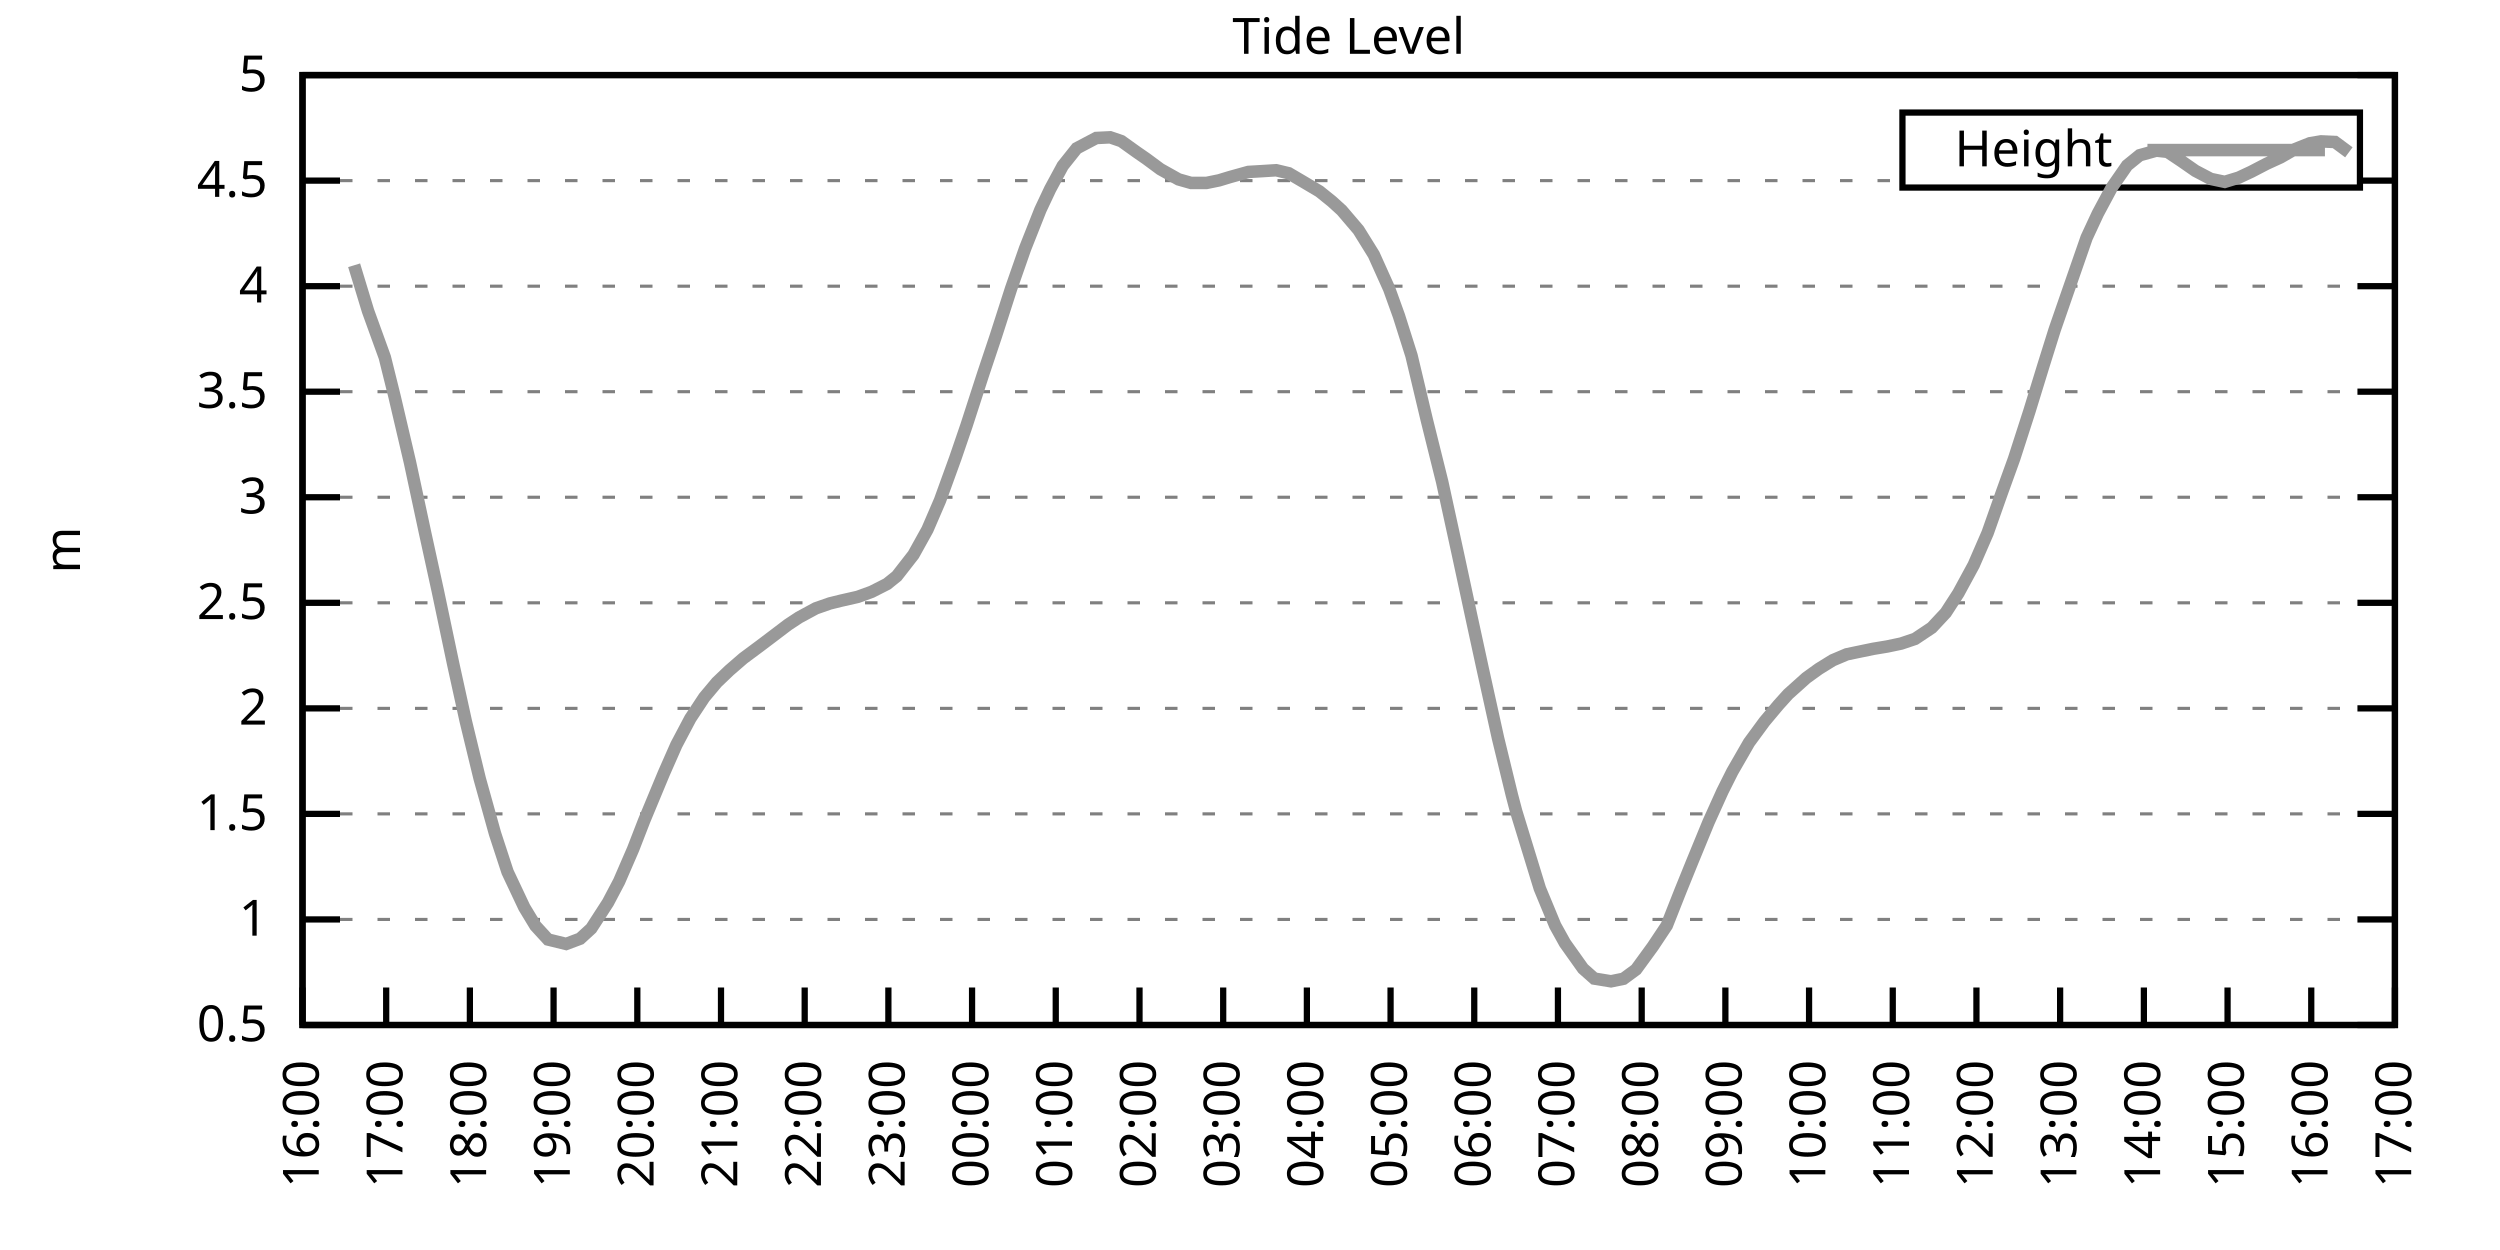
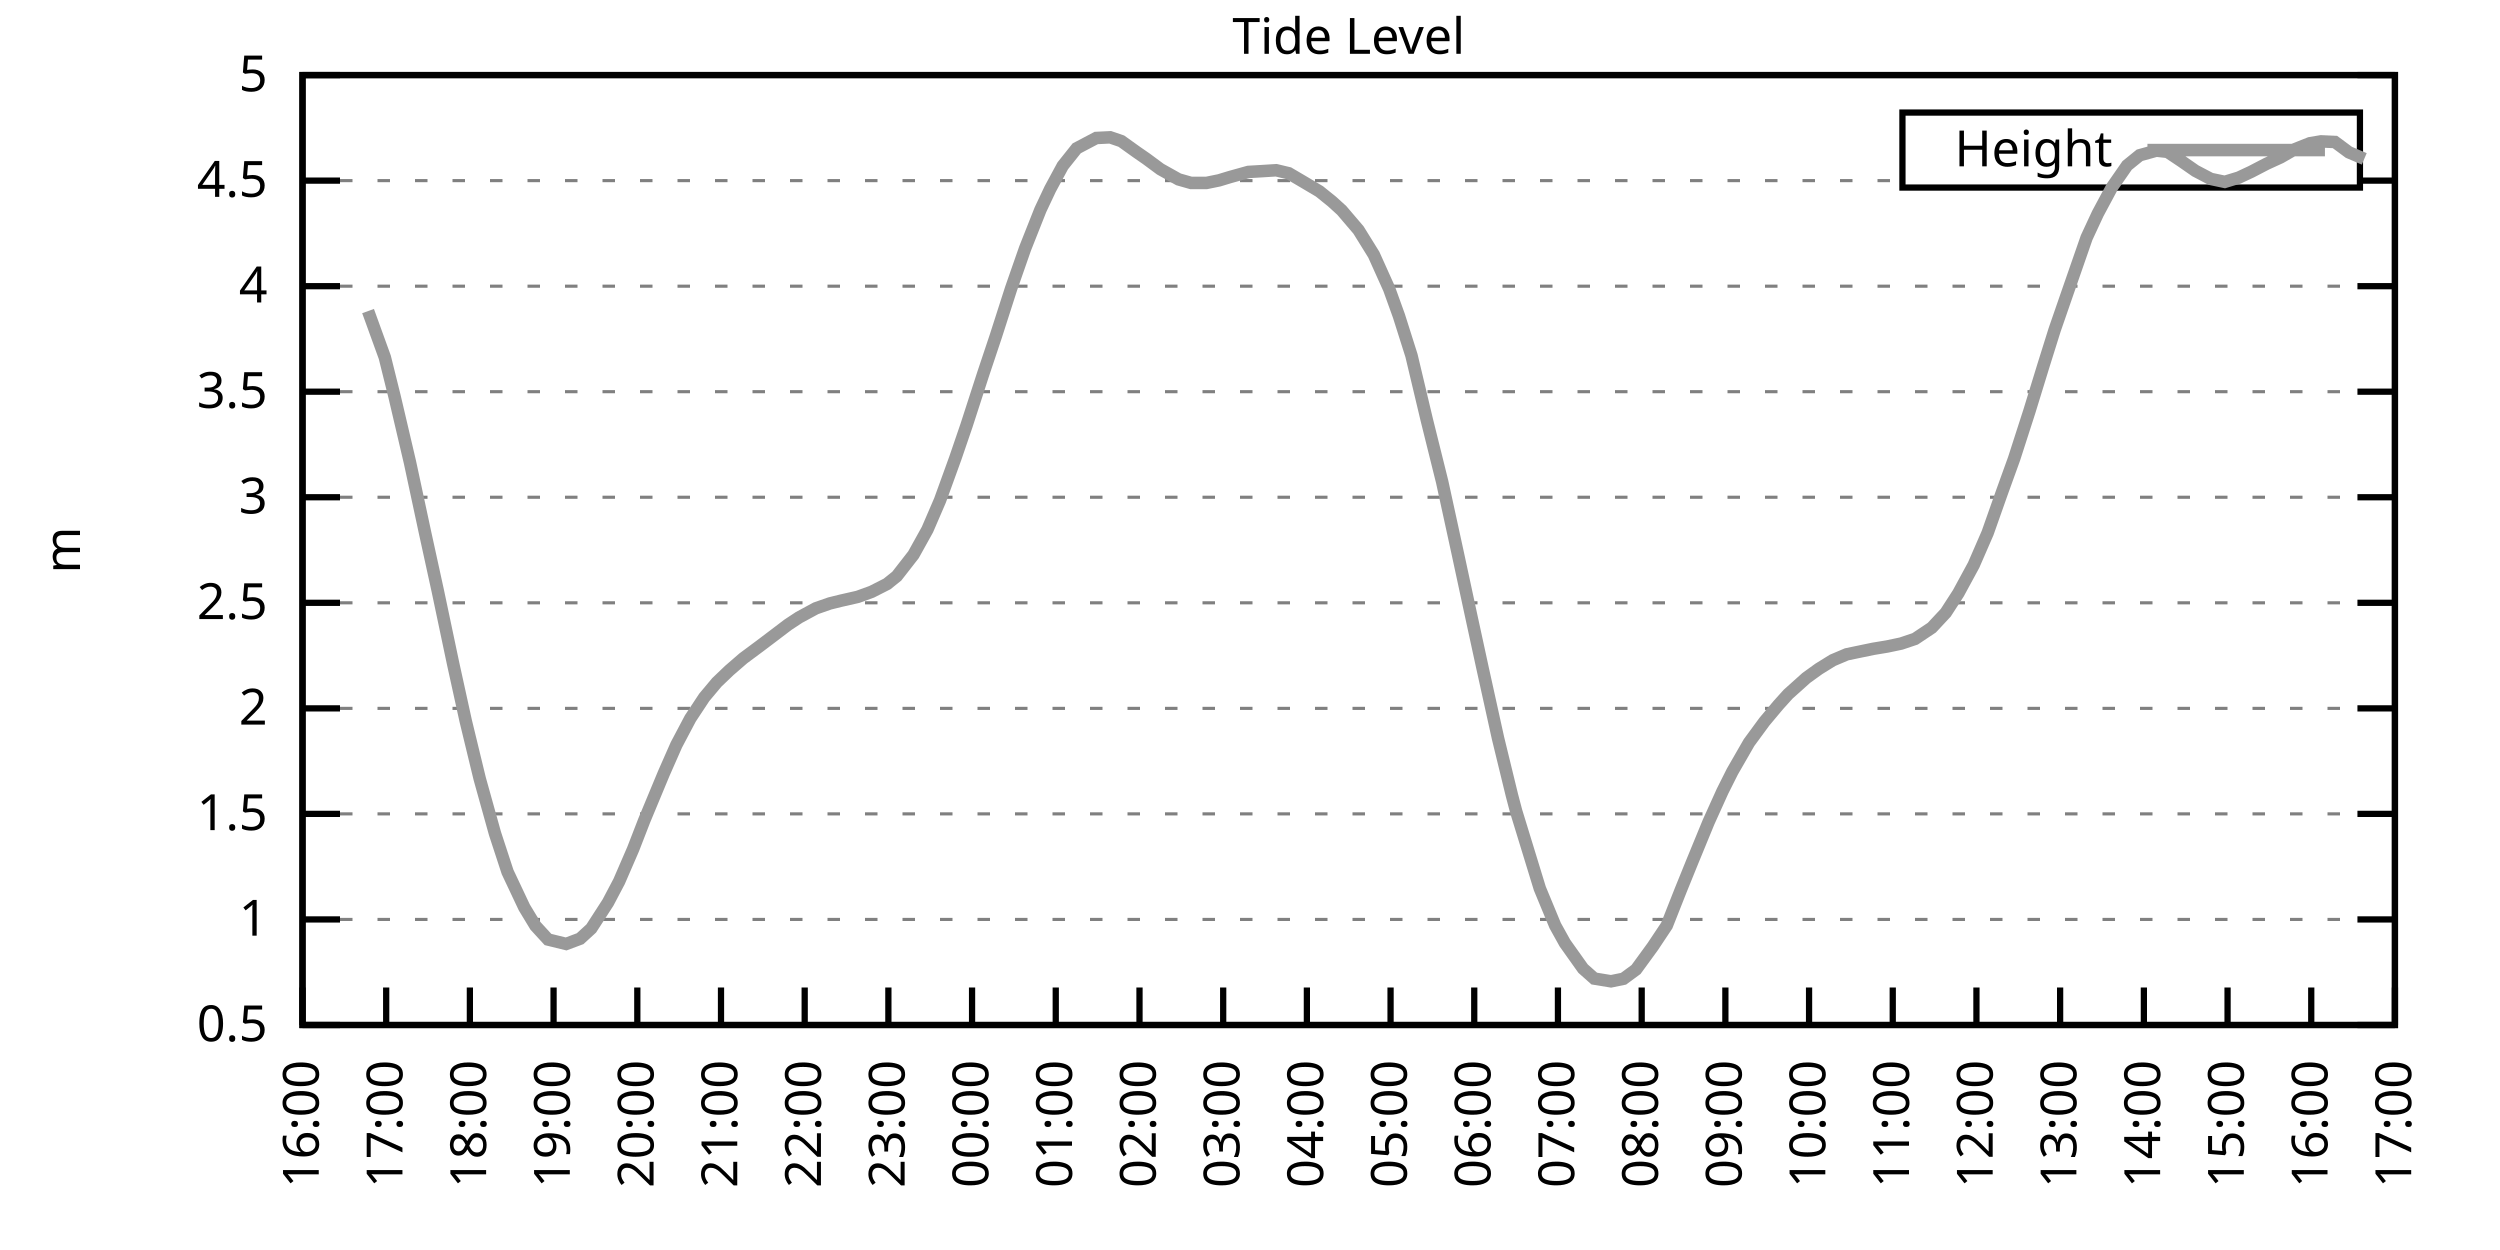
<svg xmlns="http://www.w3.org/2000/svg" xmlns:xlink="http://www.w3.org/1999/xlink" width="400" height="200" viewBox="0 0 400 200">
  <g id="gnuplot_canvas">
    <rect x="0" y="0" width="400" height="200" fill="none" />
    <defs>
      <circle id="gpDot" r="0.5" stroke-width="0.5" stroke="currentColor" />
      <path id="gpPt0" stroke-width="0.333" stroke="currentColor" d="M-1,0 h2 M0,-1 v2" />
      <path id="gpPt1" stroke-width="0.333" stroke="currentColor" d="M-1,-1 L1,1 M1,-1 L-1,1" />
      <path id="gpPt2" stroke-width="0.333" stroke="currentColor" d="M-1,0 L1,0 M0,-1 L0,1 M-1,-1 L1,1 M-1,1 L1,-1" />
      <rect id="gpPt3" stroke-width="0.333" stroke="currentColor" x="-1" y="-1" width="2" height="2" />
      <rect id="gpPt4" stroke-width="0.333" stroke="currentColor" fill="currentColor" x="-1" y="-1" width="2" height="2" />
      <circle id="gpPt5" stroke-width="0.333" stroke="currentColor" cx="0" cy="0" r="1" />
      <use xlink:href="#gpPt5" id="gpPt6" fill="currentColor" stroke="none" />
      <path id="gpPt7" stroke-width="0.333" stroke="currentColor" d="M0,-1.33 L-1.33,0.67 L1.33,0.67 z" />
      <use xlink:href="#gpPt7" id="gpPt8" fill="currentColor" stroke="none" />
      <use xlink:href="#gpPt7" id="gpPt9" stroke="currentColor" transform="rotate(180)" />
      <use xlink:href="#gpPt9" id="gpPt10" fill="currentColor" stroke="none" />
      <use xlink:href="#gpPt3" id="gpPt11" stroke="currentColor" transform="rotate(45)" />
      <use xlink:href="#gpPt11" id="gpPt12" fill="currentColor" stroke="none" />
      <path id="gpPt13" stroke-width="0.333" stroke="currentColor" d="M0,1.330 L1.265,0.411 L0.782,-1.067 L-0.782,-1.076 L-1.265,0.411 z" />
      <use xlink:href="#gpPt13" id="gpPt14" fill="currentColor" stroke="none" />
      <filter id="textbox" filterUnits="objectBoundingBox" x="0" y="0" height="1" width="1">
        <feFlood flood-color="white" flood-opacity="1" result="bgnd" />
        <feComposite in="SourceGraphic" in2="bgnd" operator="atop" />
      </filter>
      <filter id="greybox" filterUnits="objectBoundingBox" x="0" y="0" height="1" width="1">
        <feFlood flood-color="lightgrey" flood-opacity="1" result="grey" />
        <feComposite in="SourceGraphic" in2="grey" operator="atop" />
      </filter>
    </defs>
    <g fill="none" color="white" stroke="currentColor" stroke-width="1.00" stroke-linecap="butt" stroke-linejoin="miter">
</g>
    <g fill="none" color="black" stroke="currentColor" stroke-width="1.00" stroke-linecap="butt" stroke-linejoin="miter">
      <g stroke="none" shape-rendering="crispEdges">
        <polygon fill="rgb(255, 255, 255)" points="48.40,164.00 383.18,164.00 383.18,12.02 48.40,12.02 " />
      </g>
    </g>
    <g fill="none" color="black" stroke="currentColor" stroke-width="1.00" stroke-linecap="butt" stroke-linejoin="miter">
</g>
    <g fill="none" color="black" stroke="black" stroke-width="0.50" stroke-linecap="butt" stroke-linejoin="miter">
</g>
    <g fill="none" color="gray" stroke="currentColor" stroke-width="0.50" stroke-linecap="butt" stroke-linejoin="miter">
      <path stroke="gray" stroke-dasharray="2,4" class="gridline" d="M48.40,164.00 L383.19,164.00  " />
    </g>
    <g fill="none" color="gray" stroke="gray" stroke-width="1.00" stroke-linecap="butt" stroke-linejoin="miter">
</g>
    <g fill="none" color="black" stroke="currentColor" stroke-width="1.00" stroke-linecap="butt" stroke-linejoin="miter">
      <path stroke="black" d="M48.40,164.00 L54.40,164.00 M383.19,164.00 L377.19,164.00  " />
      <g transform="translate(42.80,166.60)" stroke="none" fill="black" font-family="Sans" font-size="8.00" text-anchor="end">
        <text>
          <tspan font-family="Sans"> 0.5</tspan>
        </text>
      </g>
    </g>
    <g fill="none" color="black" stroke="currentColor" stroke-width="1.00" stroke-linecap="butt" stroke-linejoin="miter">
</g>
    <g fill="none" color="black" stroke="black" stroke-width="0.50" stroke-linecap="butt" stroke-linejoin="miter">
</g>
    <g fill="none" color="gray" stroke="currentColor" stroke-width="0.50" stroke-linecap="butt" stroke-linejoin="miter">
      <path stroke="gray" stroke-dasharray="2,4" class="gridline" d="M48.40,147.11 L383.19,147.11  " />
    </g>
    <g fill="none" color="gray" stroke="gray" stroke-width="1.00" stroke-linecap="butt" stroke-linejoin="miter">
</g>
    <g fill="none" color="black" stroke="currentColor" stroke-width="1.00" stroke-linecap="butt" stroke-linejoin="miter">
      <path stroke="black" d="M48.40,147.11 L54.40,147.11 M383.19,147.11 L377.19,147.11  " />
      <g transform="translate(42.80,149.71)" stroke="none" fill="black" font-family="Sans" font-size="8.00" text-anchor="end">
        <text>
          <tspan font-family="Sans"> 1</tspan>
        </text>
      </g>
    </g>
    <g fill="none" color="black" stroke="currentColor" stroke-width="1.00" stroke-linecap="butt" stroke-linejoin="miter">
</g>
    <g fill="none" color="black" stroke="black" stroke-width="0.50" stroke-linecap="butt" stroke-linejoin="miter">
</g>
    <g fill="none" color="gray" stroke="currentColor" stroke-width="0.50" stroke-linecap="butt" stroke-linejoin="miter">
      <path stroke="gray" stroke-dasharray="2,4" class="gridline" d="M48.40,130.22 L383.19,130.22  " />
    </g>
    <g fill="none" color="gray" stroke="gray" stroke-width="1.00" stroke-linecap="butt" stroke-linejoin="miter">
</g>
    <g fill="none" color="black" stroke="currentColor" stroke-width="1.00" stroke-linecap="butt" stroke-linejoin="miter">
      <path stroke="black" d="M48.40,130.22 L54.40,130.22 M383.19,130.22 L377.19,130.22  " />
      <g transform="translate(42.80,132.82)" stroke="none" fill="black" font-family="Sans" font-size="8.00" text-anchor="end">
        <text>
          <tspan font-family="Sans"> 1.5</tspan>
        </text>
      </g>
    </g>
    <g fill="none" color="black" stroke="currentColor" stroke-width="1.00" stroke-linecap="butt" stroke-linejoin="miter">
</g>
    <g fill="none" color="black" stroke="black" stroke-width="0.50" stroke-linecap="butt" stroke-linejoin="miter">
</g>
    <g fill="none" color="gray" stroke="currentColor" stroke-width="0.50" stroke-linecap="butt" stroke-linejoin="miter">
      <path stroke="gray" stroke-dasharray="2,4" class="gridline" d="M48.40,113.34 L383.19,113.34  " />
    </g>
    <g fill="none" color="gray" stroke="gray" stroke-width="1.00" stroke-linecap="butt" stroke-linejoin="miter">
</g>
    <g fill="none" color="black" stroke="currentColor" stroke-width="1.00" stroke-linecap="butt" stroke-linejoin="miter">
      <path stroke="black" d="M48.40,113.34 L54.40,113.34 M383.19,113.34 L377.19,113.34  " />
      <g transform="translate(42.80,115.94)" stroke="none" fill="black" font-family="Sans" font-size="8.00" text-anchor="end">
        <text>
          <tspan font-family="Sans"> 2</tspan>
        </text>
      </g>
    </g>
    <g fill="none" color="black" stroke="currentColor" stroke-width="1.00" stroke-linecap="butt" stroke-linejoin="miter">
</g>
    <g fill="none" color="black" stroke="black" stroke-width="0.50" stroke-linecap="butt" stroke-linejoin="miter">
</g>
    <g fill="none" color="gray" stroke="currentColor" stroke-width="0.50" stroke-linecap="butt" stroke-linejoin="miter">
      <path stroke="gray" stroke-dasharray="2,4" class="gridline" d="M48.40,96.45 L383.19,96.45  " />
    </g>
    <g fill="none" color="gray" stroke="gray" stroke-width="1.00" stroke-linecap="butt" stroke-linejoin="miter">
</g>
    <g fill="none" color="black" stroke="currentColor" stroke-width="1.00" stroke-linecap="butt" stroke-linejoin="miter">
      <path stroke="black" d="M48.40,96.45 L54.40,96.45 M383.19,96.45 L377.19,96.45  " />
      <g transform="translate(42.80,99.05)" stroke="none" fill="black" font-family="Sans" font-size="8.00" text-anchor="end">
        <text>
          <tspan font-family="Sans"> 2.5</tspan>
        </text>
      </g>
    </g>
    <g fill="none" color="black" stroke="currentColor" stroke-width="1.00" stroke-linecap="butt" stroke-linejoin="miter">
</g>
    <g fill="none" color="black" stroke="black" stroke-width="0.50" stroke-linecap="butt" stroke-linejoin="miter">
</g>
    <g fill="none" color="gray" stroke="currentColor" stroke-width="0.50" stroke-linecap="butt" stroke-linejoin="miter">
      <path stroke="gray" stroke-dasharray="2,4" class="gridline" d="M48.40,79.56 L383.19,79.56  " />
    </g>
    <g fill="none" color="gray" stroke="gray" stroke-width="1.00" stroke-linecap="butt" stroke-linejoin="miter">
</g>
    <g fill="none" color="black" stroke="currentColor" stroke-width="1.00" stroke-linecap="butt" stroke-linejoin="miter">
      <path stroke="black" d="M48.40,79.56 L54.40,79.56 M383.19,79.56 L377.19,79.56  " />
      <g transform="translate(42.80,82.16)" stroke="none" fill="black" font-family="Sans" font-size="8.00" text-anchor="end">
        <text>
          <tspan font-family="Sans"> 3</tspan>
        </text>
      </g>
    </g>
    <g fill="none" color="black" stroke="currentColor" stroke-width="1.00" stroke-linecap="butt" stroke-linejoin="miter">
</g>
    <g fill="none" color="black" stroke="black" stroke-width="0.50" stroke-linecap="butt" stroke-linejoin="miter">
</g>
    <g fill="none" color="gray" stroke="currentColor" stroke-width="0.50" stroke-linecap="butt" stroke-linejoin="miter">
      <path stroke="gray" stroke-dasharray="2,4" class="gridline" d="M48.40,62.67 L383.19,62.67  " />
    </g>
    <g fill="none" color="gray" stroke="gray" stroke-width="1.00" stroke-linecap="butt" stroke-linejoin="miter">
</g>
    <g fill="none" color="black" stroke="currentColor" stroke-width="1.00" stroke-linecap="butt" stroke-linejoin="miter">
      <path stroke="black" d="M48.40,62.67 L54.40,62.67 M383.19,62.67 L377.19,62.67  " />
      <g transform="translate(42.80,65.27)" stroke="none" fill="black" font-family="Sans" font-size="8.00" text-anchor="end">
        <text>
          <tspan font-family="Sans"> 3.5</tspan>
        </text>
      </g>
    </g>
    <g fill="none" color="black" stroke="currentColor" stroke-width="1.00" stroke-linecap="butt" stroke-linejoin="miter">
</g>
    <g fill="none" color="black" stroke="black" stroke-width="0.50" stroke-linecap="butt" stroke-linejoin="miter">
</g>
    <g fill="none" color="gray" stroke="currentColor" stroke-width="0.50" stroke-linecap="butt" stroke-linejoin="miter">
      <path stroke="gray" stroke-dasharray="2,4" class="gridline" d="M48.40,45.79 L383.19,45.79  " />
    </g>
    <g fill="none" color="gray" stroke="gray" stroke-width="1.00" stroke-linecap="butt" stroke-linejoin="miter">
</g>
    <g fill="none" color="black" stroke="currentColor" stroke-width="1.00" stroke-linecap="butt" stroke-linejoin="miter">
      <path stroke="black" d="M48.40,45.79 L54.40,45.79 M383.19,45.79 L377.19,45.79  " />
      <g transform="translate(42.80,48.39)" stroke="none" fill="black" font-family="Sans" font-size="8.00" text-anchor="end">
        <text>
          <tspan font-family="Sans"> 4</tspan>
        </text>
      </g>
    </g>
    <g fill="none" color="black" stroke="currentColor" stroke-width="1.00" stroke-linecap="butt" stroke-linejoin="miter">
</g>
    <g fill="none" color="black" stroke="black" stroke-width="0.50" stroke-linecap="butt" stroke-linejoin="miter">
</g>
    <g fill="none" color="gray" stroke="currentColor" stroke-width="0.50" stroke-linecap="butt" stroke-linejoin="miter">
      <path stroke="gray" stroke-dasharray="2,4" class="gridline" d="M48.40,28.90 L304.39,28.90 M377.59,28.90 L383.19,28.90  " />
    </g>
    <g fill="none" color="gray" stroke="gray" stroke-width="1.00" stroke-linecap="butt" stroke-linejoin="miter">
</g>
    <g fill="none" color="black" stroke="currentColor" stroke-width="1.00" stroke-linecap="butt" stroke-linejoin="miter">
      <path stroke="black" d="M48.40,28.90 L54.40,28.90 M383.19,28.90 L377.19,28.90  " />
      <g transform="translate(42.80,31.50)" stroke="none" fill="black" font-family="Sans" font-size="8.00" text-anchor="end">
        <text>
          <tspan font-family="Sans"> 4.5</tspan>
        </text>
      </g>
    </g>
    <g fill="none" color="black" stroke="currentColor" stroke-width="1.00" stroke-linecap="butt" stroke-linejoin="miter">
</g>
    <g fill="none" color="black" stroke="black" stroke-width="0.50" stroke-linecap="butt" stroke-linejoin="miter">
</g>
    <g fill="none" color="gray" stroke="currentColor" stroke-width="0.50" stroke-linecap="butt" stroke-linejoin="miter">
      <path stroke="gray" stroke-dasharray="2,4" class="gridline" d="M48.40,12.01 L383.19,12.01  " />
    </g>
    <g fill="none" color="gray" stroke="gray" stroke-width="1.00" stroke-linecap="butt" stroke-linejoin="miter">
</g>
    <g fill="none" color="black" stroke="currentColor" stroke-width="1.00" stroke-linecap="butt" stroke-linejoin="miter">
      <path stroke="black" d="M48.40,12.01 L54.40,12.01 M383.19,12.01 L377.19,12.01  " />
      <g transform="translate(42.80,14.61)" stroke="none" fill="black" font-family="Sans" font-size="8.00" text-anchor="end">
        <text>
          <tspan font-family="Sans"> 5</tspan>
        </text>
      </g>
    </g>
    <g fill="none" color="black" stroke="currentColor" stroke-width="1.00" stroke-linecap="butt" stroke-linejoin="miter">
      <path stroke="black" d="M48.40,164.00 L48.40,158.00  " />
      <g transform="translate(51.00,169.60) rotate(270.00)" stroke="none" fill="black" font-family="Sans" font-size="8.00" text-anchor="end">
        <text>
          <tspan font-family="Sans">16:00</tspan>
        </text>
      </g>
    </g>
    <g fill="none" color="black" stroke="currentColor" stroke-width="1.00" stroke-linecap="butt" stroke-linejoin="miter">
      <path stroke="black" d="M61.79,164.00 L61.79,158.00  " />
      <g transform="translate(64.39,169.60) rotate(270.00)" stroke="none" fill="black" font-family="Sans" font-size="8.00" text-anchor="end">
        <text>
          <tspan font-family="Sans">17:00</tspan>
        </text>
      </g>
    </g>
    <g fill="none" color="black" stroke="currentColor" stroke-width="1.00" stroke-linecap="butt" stroke-linejoin="miter">
      <path stroke="black" d="M75.18,164.00 L75.18,158.00  " />
      <g transform="translate(77.78,169.60) rotate(270.00)" stroke="none" fill="black" font-family="Sans" font-size="8.00" text-anchor="end">
        <text>
          <tspan font-family="Sans">18:00</tspan>
        </text>
      </g>
    </g>
    <g fill="none" color="black" stroke="currentColor" stroke-width="1.00" stroke-linecap="butt" stroke-linejoin="miter">
      <path stroke="black" d="M88.57,164.00 L88.57,158.00  " />
      <g transform="translate(91.17,169.60) rotate(270.00)" stroke="none" fill="black" font-family="Sans" font-size="8.00" text-anchor="end">
        <text>
          <tspan font-family="Sans">19:00</tspan>
        </text>
      </g>
    </g>
    <g fill="none" color="black" stroke="currentColor" stroke-width="1.00" stroke-linecap="butt" stroke-linejoin="miter">
      <path stroke="black" d="M101.97,164.00 L101.97,158.00  " />
      <g transform="translate(104.57,169.60) rotate(270.00)" stroke="none" fill="black" font-family="Sans" font-size="8.00" text-anchor="end">
        <text>
          <tspan font-family="Sans">20:00</tspan>
        </text>
      </g>
    </g>
    <g fill="none" color="black" stroke="currentColor" stroke-width="1.00" stroke-linecap="butt" stroke-linejoin="miter">
      <path stroke="black" d="M115.36,164.00 L115.36,158.00  " />
      <g transform="translate(117.96,169.60) rotate(270.00)" stroke="none" fill="black" font-family="Sans" font-size="8.00" text-anchor="end">
        <text>
          <tspan font-family="Sans">21:00</tspan>
        </text>
      </g>
    </g>
    <g fill="none" color="black" stroke="currentColor" stroke-width="1.00" stroke-linecap="butt" stroke-linejoin="miter">
      <path stroke="black" d="M128.75,164.00 L128.75,158.00  " />
      <g transform="translate(131.35,169.60) rotate(270.00)" stroke="none" fill="black" font-family="Sans" font-size="8.00" text-anchor="end">
        <text>
          <tspan font-family="Sans">22:00</tspan>
        </text>
      </g>
    </g>
    <g fill="none" color="black" stroke="currentColor" stroke-width="1.00" stroke-linecap="butt" stroke-linejoin="miter">
      <path stroke="black" d="M142.14,164.00 L142.14,158.00  " />
      <g transform="translate(144.74,169.60) rotate(270.00)" stroke="none" fill="black" font-family="Sans" font-size="8.00" text-anchor="end">
        <text>
          <tspan font-family="Sans">23:00</tspan>
        </text>
      </g>
    </g>
    <g fill="none" color="black" stroke="currentColor" stroke-width="1.00" stroke-linecap="butt" stroke-linejoin="miter">
      <path stroke="black" d="M155.53,164.00 L155.53,158.00  " />
      <g transform="translate(158.13,169.60) rotate(270.00)" stroke="none" fill="black" font-family="Sans" font-size="8.00" text-anchor="end">
        <text>
          <tspan font-family="Sans">00:00</tspan>
        </text>
      </g>
    </g>
    <g fill="none" color="black" stroke="currentColor" stroke-width="1.00" stroke-linecap="butt" stroke-linejoin="miter">
      <path stroke="black" d="M168.92,164.00 L168.92,158.00  " />
      <g transform="translate(171.52,169.60) rotate(270.00)" stroke="none" fill="black" font-family="Sans" font-size="8.00" text-anchor="end">
        <text>
          <tspan font-family="Sans">01:00</tspan>
        </text>
      </g>
    </g>
    <g fill="none" color="black" stroke="currentColor" stroke-width="1.00" stroke-linecap="butt" stroke-linejoin="miter">
      <path stroke="black" d="M182.32,164.00 L182.32,158.00  " />
      <g transform="translate(184.92,169.60) rotate(270.00)" stroke="none" fill="black" font-family="Sans" font-size="8.00" text-anchor="end">
        <text>
          <tspan font-family="Sans">02:00</tspan>
        </text>
      </g>
    </g>
    <g fill="none" color="black" stroke="currentColor" stroke-width="1.00" stroke-linecap="butt" stroke-linejoin="miter">
      <path stroke="black" d="M195.71,164.00 L195.71,158.00  " />
      <g transform="translate(198.31,169.60) rotate(270.00)" stroke="none" fill="black" font-family="Sans" font-size="8.00" text-anchor="end">
        <text>
          <tspan font-family="Sans">03:00</tspan>
        </text>
      </g>
    </g>
    <g fill="none" color="black" stroke="currentColor" stroke-width="1.00" stroke-linecap="butt" stroke-linejoin="miter">
      <path stroke="black" d="M209.10,164.00 L209.10,158.00  " />
      <g transform="translate(211.70,169.60) rotate(270.00)" stroke="none" fill="black" font-family="Sans" font-size="8.00" text-anchor="end">
        <text>
          <tspan font-family="Sans">04:00</tspan>
        </text>
      </g>
    </g>
    <g fill="none" color="black" stroke="currentColor" stroke-width="1.00" stroke-linecap="butt" stroke-linejoin="miter">
      <path stroke="black" d="M222.49,164.00 L222.49,158.00  " />
      <g transform="translate(225.09,169.60) rotate(270.00)" stroke="none" fill="black" font-family="Sans" font-size="8.00" text-anchor="end">
        <text>
          <tspan font-family="Sans">05:00</tspan>
        </text>
      </g>
    </g>
    <g fill="none" color="black" stroke="currentColor" stroke-width="1.00" stroke-linecap="butt" stroke-linejoin="miter">
      <path stroke="black" d="M235.88,164.00 L235.88,158.00  " />
      <g transform="translate(238.48,169.60) rotate(270.00)" stroke="none" fill="black" font-family="Sans" font-size="8.00" text-anchor="end">
        <text>
          <tspan font-family="Sans">06:00</tspan>
        </text>
      </g>
    </g>
    <g fill="none" color="black" stroke="currentColor" stroke-width="1.00" stroke-linecap="butt" stroke-linejoin="miter">
      <path stroke="black" d="M249.27,164.00 L249.27,158.00  " />
      <g transform="translate(251.87,169.60) rotate(270.00)" stroke="none" fill="black" font-family="Sans" font-size="8.00" text-anchor="end">
        <text>
          <tspan font-family="Sans">07:00</tspan>
        </text>
      </g>
    </g>
    <g fill="none" color="black" stroke="currentColor" stroke-width="1.00" stroke-linecap="butt" stroke-linejoin="miter">
      <path stroke="black" d="M262.67,164.00 L262.67,158.00  " />
      <g transform="translate(265.27,169.60) rotate(270.00)" stroke="none" fill="black" font-family="Sans" font-size="8.00" text-anchor="end">
        <text>
          <tspan font-family="Sans">08:00</tspan>
        </text>
      </g>
    </g>
    <g fill="none" color="black" stroke="currentColor" stroke-width="1.00" stroke-linecap="butt" stroke-linejoin="miter">
      <path stroke="black" d="M276.06,164.00 L276.06,158.00  " />
      <g transform="translate(278.66,169.60) rotate(270.00)" stroke="none" fill="black" font-family="Sans" font-size="8.00" text-anchor="end">
        <text>
          <tspan font-family="Sans">09:00</tspan>
        </text>
      </g>
    </g>
    <g fill="none" color="black" stroke="currentColor" stroke-width="1.00" stroke-linecap="butt" stroke-linejoin="miter">
      <path stroke="black" d="M289.45,164.00 L289.45,158.00  " />
      <g transform="translate(292.05,169.60) rotate(270.00)" stroke="none" fill="black" font-family="Sans" font-size="8.00" text-anchor="end">
        <text>
          <tspan font-family="Sans">10:00</tspan>
        </text>
      </g>
    </g>
    <g fill="none" color="black" stroke="currentColor" stroke-width="1.00" stroke-linecap="butt" stroke-linejoin="miter">
      <path stroke="black" d="M302.84,164.00 L302.84,158.00  " />
      <g transform="translate(305.44,169.60) rotate(270.00)" stroke="none" fill="black" font-family="Sans" font-size="8.00" text-anchor="end">
        <text>
          <tspan font-family="Sans">11:00</tspan>
        </text>
      </g>
    </g>
    <g fill="none" color="black" stroke="currentColor" stroke-width="1.00" stroke-linecap="butt" stroke-linejoin="miter">
      <path stroke="black" d="M316.23,164.00 L316.23,158.00  " />
      <g transform="translate(318.83,169.60) rotate(270.00)" stroke="none" fill="black" font-family="Sans" font-size="8.00" text-anchor="end">
        <text>
          <tspan font-family="Sans">12:00</tspan>
        </text>
      </g>
    </g>
    <g fill="none" color="black" stroke="currentColor" stroke-width="1.00" stroke-linecap="butt" stroke-linejoin="miter">
      <path stroke="black" d="M329.62,164.00 L329.62,158.00  " />
      <g transform="translate(332.22,169.60) rotate(270.00)" stroke="none" fill="black" font-family="Sans" font-size="8.00" text-anchor="end">
        <text>
          <tspan font-family="Sans">13:00</tspan>
        </text>
      </g>
    </g>
    <g fill="none" color="black" stroke="currentColor" stroke-width="1.00" stroke-linecap="butt" stroke-linejoin="miter">
      <path stroke="black" d="M343.02,164.00 L343.02,158.00  " />
      <g transform="translate(345.62,169.60) rotate(270.00)" stroke="none" fill="black" font-family="Sans" font-size="8.00" text-anchor="end">
        <text>
          <tspan font-family="Sans">14:00</tspan>
        </text>
      </g>
    </g>
    <g fill="none" color="black" stroke="currentColor" stroke-width="1.00" stroke-linecap="butt" stroke-linejoin="miter">
      <path stroke="black" d="M356.41,164.00 L356.41,158.00  " />
      <g transform="translate(359.01,169.60) rotate(270.00)" stroke="none" fill="black" font-family="Sans" font-size="8.00" text-anchor="end">
        <text>
          <tspan font-family="Sans">15:00</tspan>
        </text>
      </g>
    </g>
    <g fill="none" color="black" stroke="currentColor" stroke-width="1.00" stroke-linecap="butt" stroke-linejoin="miter">
      <path stroke="black" d="M369.80,164.00 L369.80,158.00  " />
      <g transform="translate(372.40,169.60) rotate(270.00)" stroke="none" fill="black" font-family="Sans" font-size="8.00" text-anchor="end">
        <text>
          <tspan font-family="Sans">16:00</tspan>
        </text>
      </g>
    </g>
    <g fill="none" color="black" stroke="currentColor" stroke-width="1.00" stroke-linecap="butt" stroke-linejoin="miter">
      <path stroke="black" d="M383.19,164.00 L383.19,158.00  " />
      <g transform="translate(385.79,169.60) rotate(270.00)" stroke="none" fill="black" font-family="Sans" font-size="8.00" text-anchor="end">
        <text>
          <tspan font-family="Sans">17:00</tspan>
        </text>
      </g>
    </g>
    <g fill="none" color="black" stroke="currentColor" stroke-width="1.00" stroke-linecap="butt" stroke-linejoin="miter">
</g>
    <g fill="none" color="black" stroke="currentColor" stroke-width="1.00" stroke-linecap="butt" stroke-linejoin="miter">
      <path stroke="black" d="M48.40,12.01 L48.40,164.00 L383.19,164.00 L383.19,12.01 L48.40,12.01 Z  " />
    </g>
    <g fill="none" color="black" stroke="currentColor" stroke-width="1.00" stroke-linecap="butt" stroke-linejoin="miter">
</g>
    <g fill="none" color="black" stroke="currentColor" stroke-width="1.00" stroke-linecap="butt" stroke-linejoin="miter">
      <path stroke="black" d="M304.39,30.01 L304.39,18.01 L377.59,18.01 L377.59,30.01 L304.39,30.01 Z  " />
    </g>
    <g id="Tide_level_plot_1">
      <g fill="none" color="white" stroke="black" stroke-width="2.00" stroke-linecap="butt" stroke-linejoin="miter">
</g>
      <g fill="none" color="black" stroke="currentColor" stroke-width="2.00" stroke-linecap="butt" stroke-linejoin="miter">
        <g transform="translate(337.99,26.61)" stroke="none" fill="black" font-family="Sans" font-size="8.00" text-anchor="end">
          <text>
            <tspan font-family="Sans">Height</tspan>
          </text>
        </g>
      </g>
      <g fill="none" color="black" stroke="currentColor" stroke-width="2.00" stroke-linecap="butt" stroke-linejoin="miter">
-         <path stroke="rgb(153, 153, 153)" d="M343.59,24.01 L371.99,24.01 M56.66,42.44 L58.89,49.77 L61.57,57.17 L63.13,63.45 L65.59,73.95 L68.04,85.37   L70.05,94.56 L72.50,106.18 L74.51,115.33 L76.75,124.58 L79.20,133.37 L81.21,139.51 L83.89,145.19 L85.67,148.13   L87.68,150.32 L90.58,151.03 L92.82,150.19 L94.60,148.56 L97.28,144.41 L99.06,141.03 L101.30,135.86 L103.08,131.27   L106.21,123.74 L108.22,119.18 L110.45,114.96 L112.68,111.58 L114.69,109.18 L116.70,107.26 L118.93,105.33 L121.61,103.34   L123.62,101.82 L126.07,99.96 L127.86,98.78 L130.54,97.33 L132.77,96.55 L134.55,96.11 L137.23,95.50 L139.46,94.69   L141.92,93.44 L143.48,92.19 L146.16,88.75 L148.39,84.73 L150.40,80.07 L152.85,73.31 L154.64,68.08 L157.32,59.80   L159.33,53.79 L161.78,46.16 L164.01,39.77 L166.47,33.56 L168.03,30.25 L170.04,26.53 L172.27,23.73 L175.40,22.08   L177.63,21.97 L179.41,22.58 L181.87,24.34 L183.43,25.42 L185.66,27.07 L188.57,28.70 L190.57,29.27 L193.03,29.27   L195.04,28.86 L196.82,28.32 L199.73,27.51 L201.96,27.38 L204.19,27.24 L206.20,27.72 L208.43,29.03 L211.11,30.62   L213.12,32.24 L214.68,33.66 L217.36,36.80 L219.81,40.75 L222.27,46.22 L223.83,50.55 L225.84,56.90 L228.29,67.20   L230.75,77.10 L233.20,88.34 L235.44,98.75 L237.22,106.95 L239.68,118.10 L241.91,127.25 L242.58,129.79 L246.37,142.15   L248.83,148.09 L250.39,150.90 L253.29,154.98 L255.08,156.57 L257.76,157.01 L259.76,156.60 L261.77,155.12 L264.45,151.44   L266.68,148.09 L268.92,142.42 L270.70,138.03 L273.38,131.51 L275.61,126.58 L277.17,123.47 L279.85,118.81 L282.31,115.46   L284.54,112.80 L286.10,111.07 L289.00,108.47 L291.01,107.02 L293.24,105.64 L295.48,104.69 L297.93,104.18 L299.72,103.81   L301.95,103.44 L304.18,102.97 L306.41,102.22 L309.09,100.43 L311.32,98.04 L313.33,94.93 L315.79,90.40 L318.02,85.27   L320.25,78.95 L322.26,73.38 L324.71,65.78 L326.95,58.49 L328.73,52.81 L330.74,47.00 L333.86,38.02 L335.65,34.17   L337.88,30.01 L340.34,26.47 L342.35,24.84 L345.02,24.10 L346.81,24.30 L349.04,25.79 L351.27,27.34 L353.73,28.63   L355.96,29.10 L358.19,28.42 L360.20,27.48 L362.66,26.20 L364.89,25.18 L367.12,23.90 L369.58,22.92 L371.36,22.62   L373.59,22.72 L375.82,24.37  " />
+         <path stroke="rgb(153, 153, 153)" d="M343.59,24.01 L371.99,24.01 M58.89,49.77 L61.57,57.17 L63.13,63.45 L65.59,73.95 L68.04,85.37 L70.05,94.56   L72.50,106.18 L74.51,115.33 L76.75,124.58 L79.20,133.37 L81.21,139.51 L83.89,145.19 L85.67,148.13 L87.68,150.32   L90.58,151.03 L92.82,150.19 L94.60,148.56 L97.28,144.41 L99.06,141.03 L101.30,135.86 L103.08,131.27 L106.21,123.74   L108.22,119.18 L110.45,114.96 L112.68,111.58 L114.69,109.18 L116.70,107.26 L118.93,105.33 L121.61,103.34 L123.62,101.82   L126.07,99.96 L127.86,98.78 L130.54,97.33 L132.77,96.55 L134.55,96.11 L137.23,95.50 L139.46,94.69 L141.92,93.44   L143.48,92.19 L146.16,88.75 L148.39,84.73 L150.40,80.07 L152.85,73.31 L154.64,68.08 L157.32,59.80 L159.33,53.79   L161.78,46.16 L164.01,39.77 L166.47,33.56 L168.03,30.25 L170.04,26.53 L172.27,23.73 L175.40,22.08 L177.63,21.97   L179.41,22.58 L181.87,24.34 L183.43,25.42 L185.66,27.07 L188.57,28.70 L190.57,29.27 L193.03,29.27 L195.04,28.86   L196.82,28.32 L199.73,27.51 L201.96,27.38 L204.19,27.24 L206.20,27.72 L208.43,29.03 L211.11,30.62 L213.12,32.24   L214.68,33.66 L217.36,36.80 L219.81,40.75 L222.27,46.22 L223.83,50.55 L225.84,56.90 L228.29,67.20 L230.75,77.10   L233.20,88.34 L235.44,98.75 L237.22,106.95 L239.68,118.10 L241.91,127.25 L242.58,129.79 L246.37,142.15 L248.83,148.09   L250.39,150.90 L253.29,154.98 L255.08,156.57 L257.76,157.01 L259.76,156.60 L261.77,155.12 L264.45,151.44 L266.68,148.09   L268.92,142.42 L270.70,138.03 L273.38,131.51 L275.61,126.58 L277.17,123.47 L279.85,118.81 L282.31,115.46 L284.54,112.80   L286.10,111.07 L289.00,108.47 L291.01,107.02 L293.24,105.64 L295.48,104.69 L297.93,104.18 L299.72,103.81 L301.95,103.44   L304.18,102.97 L306.41,102.22 L309.09,100.43 L311.32,98.04 L313.33,94.93 L315.79,90.40 L318.02,85.27 L320.25,78.95   L322.26,73.38 L324.71,65.78 L326.95,58.49 L328.73,52.81 L330.74,47.00 L333.86,38.02 L335.65,34.17 L337.88,30.01   L340.34,26.47 L342.35,24.84 L345.02,24.10 L346.81,24.30 L349.04,25.79 L351.27,27.34 L353.73,28.63 L355.96,29.10   L358.19,28.42 L360.20,27.48 L362.66,26.20 L364.89,25.18 L367.12,23.90 L369.58,22.92 L371.36,22.62 L373.59,22.72   L375.82,24.37 L378.28,25.42  " />
      </g>
    </g>
    <g fill="none" color="black" stroke="currentColor" stroke-width="2.00" stroke-linecap="butt" stroke-linejoin="miter">
</g>
    <g fill="none" color="black" stroke="black" stroke-width="1.00" stroke-linecap="butt" stroke-linejoin="miter">
</g>
    <g fill="none" color="black" stroke="currentColor" stroke-width="1.00" stroke-linecap="butt" stroke-linejoin="miter">
      <path stroke="black" d="M48.40,12.01 L48.40,164.00 L383.19,164.00 L383.19,12.01 L48.40,12.01 Z  " />
      <g transform="translate(12.80,88.01) rotate(270.00)" stroke="none" fill="black" font-family="Sans" font-size="8.00" text-anchor="middle">
        <text>
          <tspan font-family="Sans">m</tspan>
        </text>
      </g>
    </g>
    <g fill="none" color="black" stroke="currentColor" stroke-width="1.00" stroke-linecap="butt" stroke-linejoin="miter">
</g>
    <g fill="none" color="black" stroke="currentColor" stroke-width="1.00" stroke-linecap="butt" stroke-linejoin="miter">
      <g transform="translate(215.79,8.61)" stroke="none" fill="black" font-family="Sans" font-size="8.00" text-anchor="middle">
        <text>
          <tspan font-family="Sans">Tide Level</tspan>
        </text>
      </g>
    </g>
    <g fill="none" color="black" stroke="currentColor" stroke-width="1.00" stroke-linecap="butt" stroke-linejoin="miter">
</g>
  </g>
</svg>
